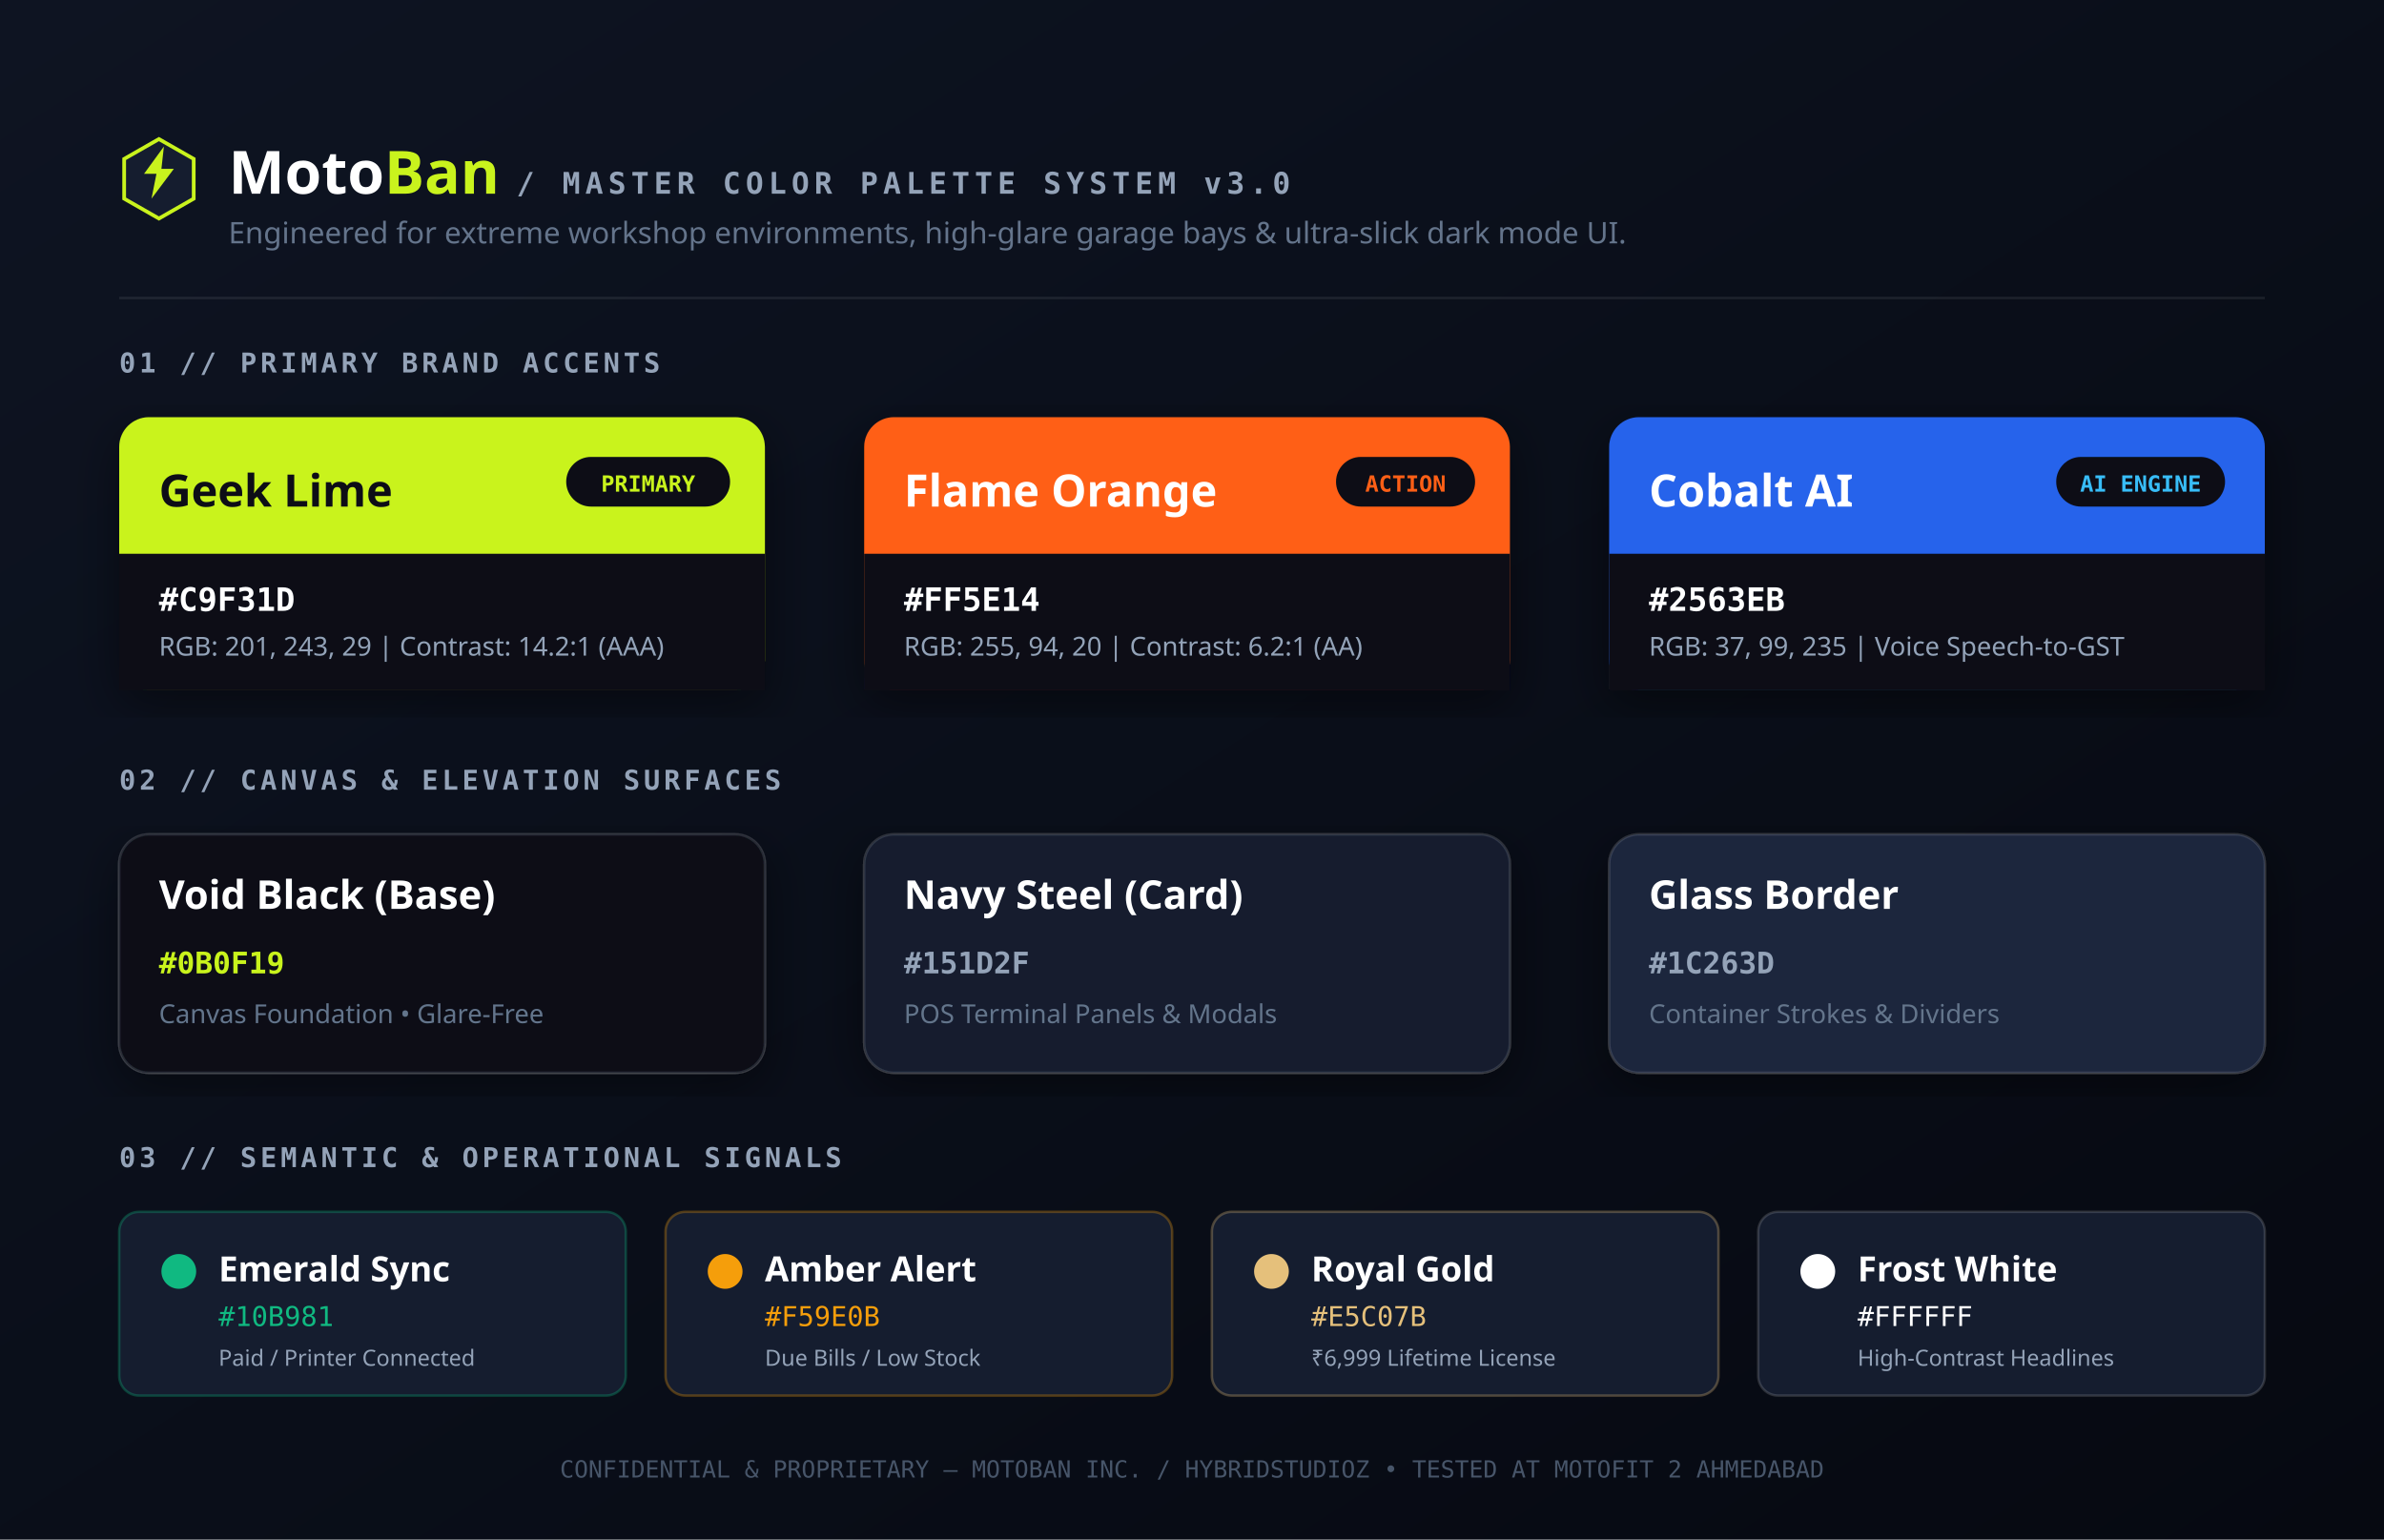
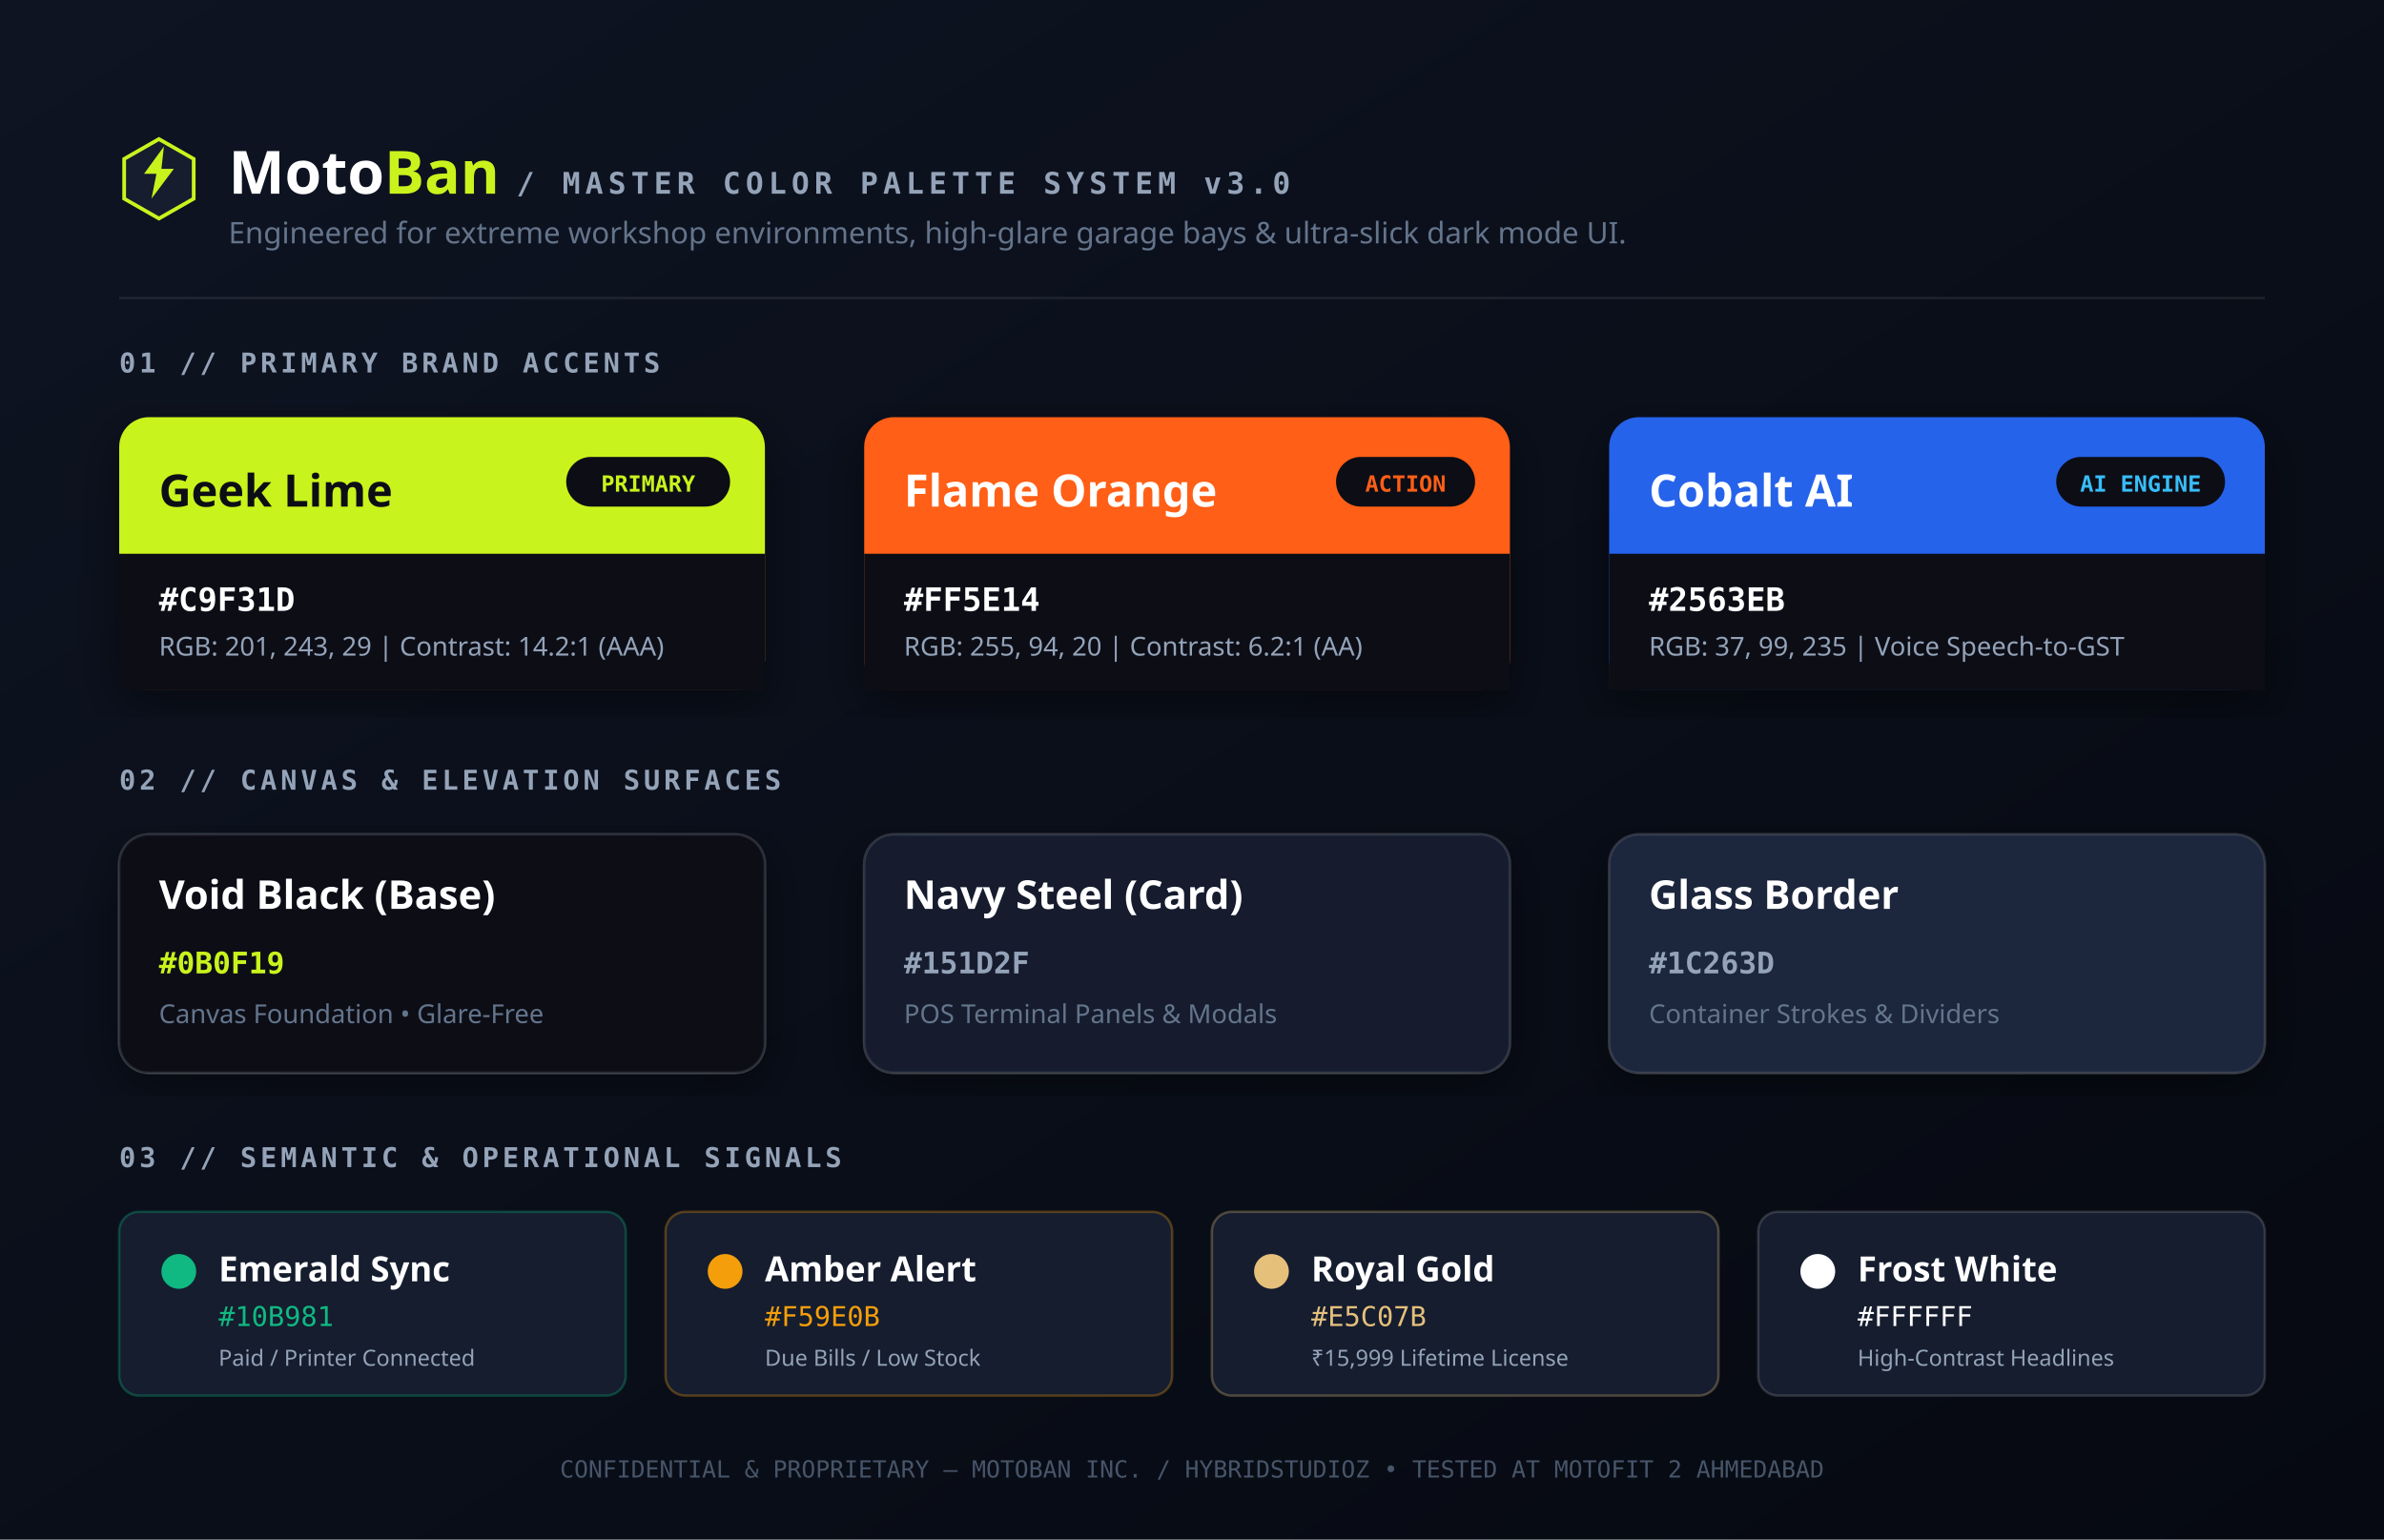
<svg xmlns="http://www.w3.org/2000/svg" viewBox="0 0 960 620" width="100%" height="100%" fill="none">
  <defs>
    <linearGradient id="swatchBg" x1="0%" y1="0%" x2="100%" y2="100%">
      <stop offset="0%" stop-color="#0E1422" />
      <stop offset="100%" stop-color="#060911" />
    </linearGradient>
    <filter id="swatchShadow" x="-10%" y="-10%" width="120%" height="120%">
      <feDropShadow dx="0" dy="6" stdDeviation="10" flood-color="#000000" flood-opacity="0.45" />
    </filter>
  </defs>
  <rect width="960" height="620" fill="url(#swatchBg)" />
  <g transform="translate(48, 54)">
    <polygon points="16,2 30,10 30,26 16,34 2,26 2,10" fill="#151D2F" stroke="#C9F31D" stroke-width="1.5" />
    <path d="M18,5 L10,16 L15,16 L13,26 L22,14 L17,14 Z" fill="#C9F31D" />
    <text x="44" y="24" font-family="'Syne', sans-serif" font-weight="800" font-size="24" fill="#FFFFFF">
      Moto<tspan fill="#C9F31D">Ban</tspan>
    </text>
    <text x="160" y="24" font-family="'JetBrains Mono', monospace" font-size="12" font-weight="600" letter-spacing="2" fill="#94A3B8">
      / MASTER COLOR PALETTE SYSTEM v3.0
    </text>
    <text x="44" y="44" font-family="'Plus Jakarta Sans', sans-serif" font-size="12" fill="#64748B">
      Engineered for extreme workshop environments, high-glare garage bays &amp; ultra-slick dark mode UI.
    </text>
  </g>
  <line x1="48" y1="120" x2="912" y2="120" stroke="rgba(255,255,255,0.08)" stroke-width="1" />
  <text x="48" y="150" font-family="'JetBrains Mono', monospace" font-size="11" font-weight="700" letter-spacing="1.5" fill="#94A3B8">
    01 // PRIMARY BRAND ACCENTS
  </text>
  <g transform="translate(48, 168)" filter="url(#swatchShadow)">
    <rect width="260" height="110" rx="12" fill="#C9F31D" />
    <rect x="0" y="55" width="260" height="55" rx="0 0 12 12" fill="#0B0F19" />
    <text x="16" y="36" font-family="'Syne', sans-serif" font-weight="800" font-size="18" fill="#0B0F19">Geek Lime</text>
    <text x="16" y="78" font-family="'JetBrains Mono', monospace" font-size="13" font-weight="700" fill="#FFFFFF">#C9F31D</text>
    <text x="16" y="96" font-family="'Plus Jakarta Sans', sans-serif" font-size="10.5" fill="#94A3B8">RGB: 201, 243, 29 | Contrast: 14.2:1 (AAA)</text>
    <rect x="180" y="16" width="66" height="20" rx="10" fill="#0B0F19" />
    <text x="213" y="30" font-family="'JetBrains Mono', monospace" font-size="9" font-weight="700" fill="#C9F31D" text-anchor="middle">PRIMARY</text>
  </g>
  <g transform="translate(348, 168)" filter="url(#swatchShadow)">
    <rect width="260" height="110" rx="12" fill="#FF5E14" />
    <rect x="0" y="55" width="260" height="55" rx="0 0 12 12" fill="#0B0F19" />
    <text x="16" y="36" font-family="'Syne', sans-serif" font-weight="800" font-size="18" fill="#FFFFFF">Flame Orange</text>
    <text x="16" y="78" font-family="'JetBrains Mono', monospace" font-size="13" font-weight="700" fill="#FFFFFF">#FF5E14</text>
    <text x="16" y="96" font-family="'Plus Jakarta Sans', sans-serif" font-size="10.5" fill="#94A3B8">RGB: 255, 94, 20 | Contrast: 6.2:1 (AA)</text>
    <rect x="190" y="16" width="56" height="20" rx="10" fill="#0B0F19" />
    <text x="218" y="30" font-family="'JetBrains Mono', monospace" font-size="9" font-weight="700" fill="#FF5E14" text-anchor="middle">ACTION</text>
  </g>
  <g transform="translate(648, 168)" filter="url(#swatchShadow)">
    <rect width="264" height="110" rx="12" fill="#2563EB" />
    <rect x="0" y="55" width="264" height="55" rx="0 0 12 12" fill="#0B0F19" />
    <text x="16" y="36" font-family="'Syne', sans-serif" font-weight="800" font-size="18" fill="#FFFFFF">Cobalt AI</text>
    <text x="16" y="78" font-family="'JetBrains Mono', monospace" font-size="13" font-weight="700" fill="#FFFFFF">#2563EB</text>
    <text x="16" y="96" font-family="'Plus Jakarta Sans', sans-serif" font-size="10.5" fill="#94A3B8">RGB: 37, 99, 235 | Voice Speech-to-GST</text>
    <rect x="180" y="16" width="68" height="20" rx="10" fill="#0B0F19" />
    <text x="214" y="30" font-family="'JetBrains Mono', monospace" font-size="9" font-weight="700" fill="#38BDF8" text-anchor="middle">AI ENGINE</text>
  </g>
  <text x="48" y="318" font-family="'JetBrains Mono', monospace" font-size="11" font-weight="700" letter-spacing="1.5" fill="#94A3B8">
    02 // CANVAS &amp; ELEVATION SURFACES
  </text>
  <g transform="translate(48, 336)" filter="url(#swatchShadow)">
    <rect width="260" height="96" rx="12" fill="#0B0F19" stroke="rgba(255,255,255,0.12)" stroke-width="1" />
    <text x="16" y="30" font-family="'Syne', sans-serif" font-weight="700" font-size="16" fill="#FFFFFF">Void Black (Base)</text>
    <text x="16" y="56" font-family="'JetBrains Mono', monospace" font-size="12" font-weight="700" fill="#C9F31D">#0B0F19</text>
    <text x="16" y="76" font-family="'Plus Jakarta Sans', sans-serif" font-size="10.5" fill="#64748B">Canvas Foundation • Glare-Free</text>
  </g>
  <g transform="translate(348, 336)" filter="url(#swatchShadow)">
    <rect width="260" height="96" rx="12" fill="#151D2F" stroke="rgba(255,255,255,0.12)" stroke-width="1" />
    <text x="16" y="30" font-family="'Syne', sans-serif" font-weight="700" font-size="16" fill="#FFFFFF">Navy Steel (Card)</text>
    <text x="16" y="56" font-family="'JetBrains Mono', monospace" font-size="12" font-weight="700" fill="#94A3B8">#151D2F</text>
    <text x="16" y="76" font-family="'Plus Jakarta Sans', sans-serif" font-size="10.5" fill="#64748B">POS Terminal Panels &amp; Modals</text>
  </g>
  <g transform="translate(648, 336)" filter="url(#swatchShadow)">
    <rect width="264" height="96" rx="12" fill="#1C263D" stroke="rgba(255,255,255,0.12)" stroke-width="1" />
    <text x="16" y="30" font-family="'Syne', sans-serif" font-weight="700" font-size="16" fill="#FFFFFF">Glass Border</text>
    <text x="16" y="56" font-family="'JetBrains Mono', monospace" font-size="12" font-weight="700" fill="#94A3B8">#1C263D</text>
    <text x="16" y="76" font-family="'Plus Jakarta Sans', sans-serif" font-size="10.5" fill="#64748B">Container Strokes &amp; Dividers</text>
  </g>
  <text x="48" y="470" font-family="'JetBrains Mono', monospace" font-size="11" font-weight="700" letter-spacing="1.5" fill="#94A3B8">
    03 // SEMANTIC &amp; OPERATIONAL SIGNALS
  </text>
  <g transform="translate(48, 488)">
    <rect width="204" height="74" rx="8" fill="#151D2F" stroke="rgba(16,185,129,0.3)" stroke-width="1" />
    <circle cx="24" cy="24" r="7" fill="#10B981" />
    <text x="40" y="28" font-family="'Syne', sans-serif" font-weight="700" font-size="14" fill="#FFFFFF">Emerald Sync</text>
    <text x="40" y="46" font-family="'JetBrains Mono', monospace" font-size="11" fill="#10B981">#10B981</text>
    <text x="40" y="62" font-family="'Plus Jakarta Sans', sans-serif" font-size="9" fill="#94A3B8">Paid / Printer Connected</text>
  </g>
  <g transform="translate(268, 488)">
    <rect width="204" height="74" rx="8" fill="#151D2F" stroke="rgba(245,158,11,0.3)" stroke-width="1" />
    <circle cx="24" cy="24" r="7" fill="#F59E0B" />
    <text x="40" y="28" font-family="'Syne', sans-serif" font-weight="700" font-size="14" fill="#FFFFFF">Amber Alert</text>
    <text x="40" y="46" font-family="'JetBrains Mono', monospace" font-size="11" fill="#F59E0B">#F59E0B</text>
    <text x="40" y="62" font-family="'Plus Jakarta Sans', sans-serif" font-size="9" fill="#94A3B8">Due Bills / Low Stock</text>
  </g>
  <g transform="translate(488, 488)">
    <rect width="204" height="74" rx="8" fill="#151D2F" stroke="rgba(229,192,123,0.3)" stroke-width="1" />
    <circle cx="24" cy="24" r="7" fill="#E5C07B" />
    <text x="40" y="28" font-family="'Syne', sans-serif" font-weight="700" font-size="14" fill="#FFFFFF">Royal Gold</text>
    <text x="40" y="46" font-family="'JetBrains Mono', monospace" font-size="11" fill="#E5C07B">#E5C07B</text>
-     <text x="40" y="62" font-family="'Plus Jakarta Sans', sans-serif" font-size="9" fill="#94A3B8">₹6,999 Lifetime License</text>
+     <text x="40" y="62" font-family="'Plus Jakarta Sans', sans-serif" font-size="9" fill="#94A3B8">₹15,999 Lifetime License</text>
  </g>
  <g transform="translate(708, 488)">
    <rect width="204" height="74" rx="8" fill="#151D2F" stroke="rgba(255,255,255,0.15)" stroke-width="1" />
    <circle cx="24" cy="24" r="7" fill="#FFFFFF" />
    <text x="40" y="28" font-family="'Syne', sans-serif" font-weight="700" font-size="14" fill="#FFFFFF">Frost White</text>
    <text x="40" y="46" font-family="'JetBrains Mono', monospace" font-size="11" fill="#FFFFFF">#FFFFFF</text>
    <text x="40" y="62" font-family="'Plus Jakarta Sans', sans-serif" font-size="9" fill="#94A3B8">High-Contrast Headlines</text>
  </g>
  <text x="480" y="595" font-family="'JetBrains Mono', monospace" font-size="9.5" fill="#475569" text-anchor="middle">
    CONFIDENTIAL &amp; PROPRIETARY — MOTOBAN INC. / HYBRIDSTUDIOZ • TESTED AT MOTOFIT 2 AHMEDABAD
  </text>
</svg>
